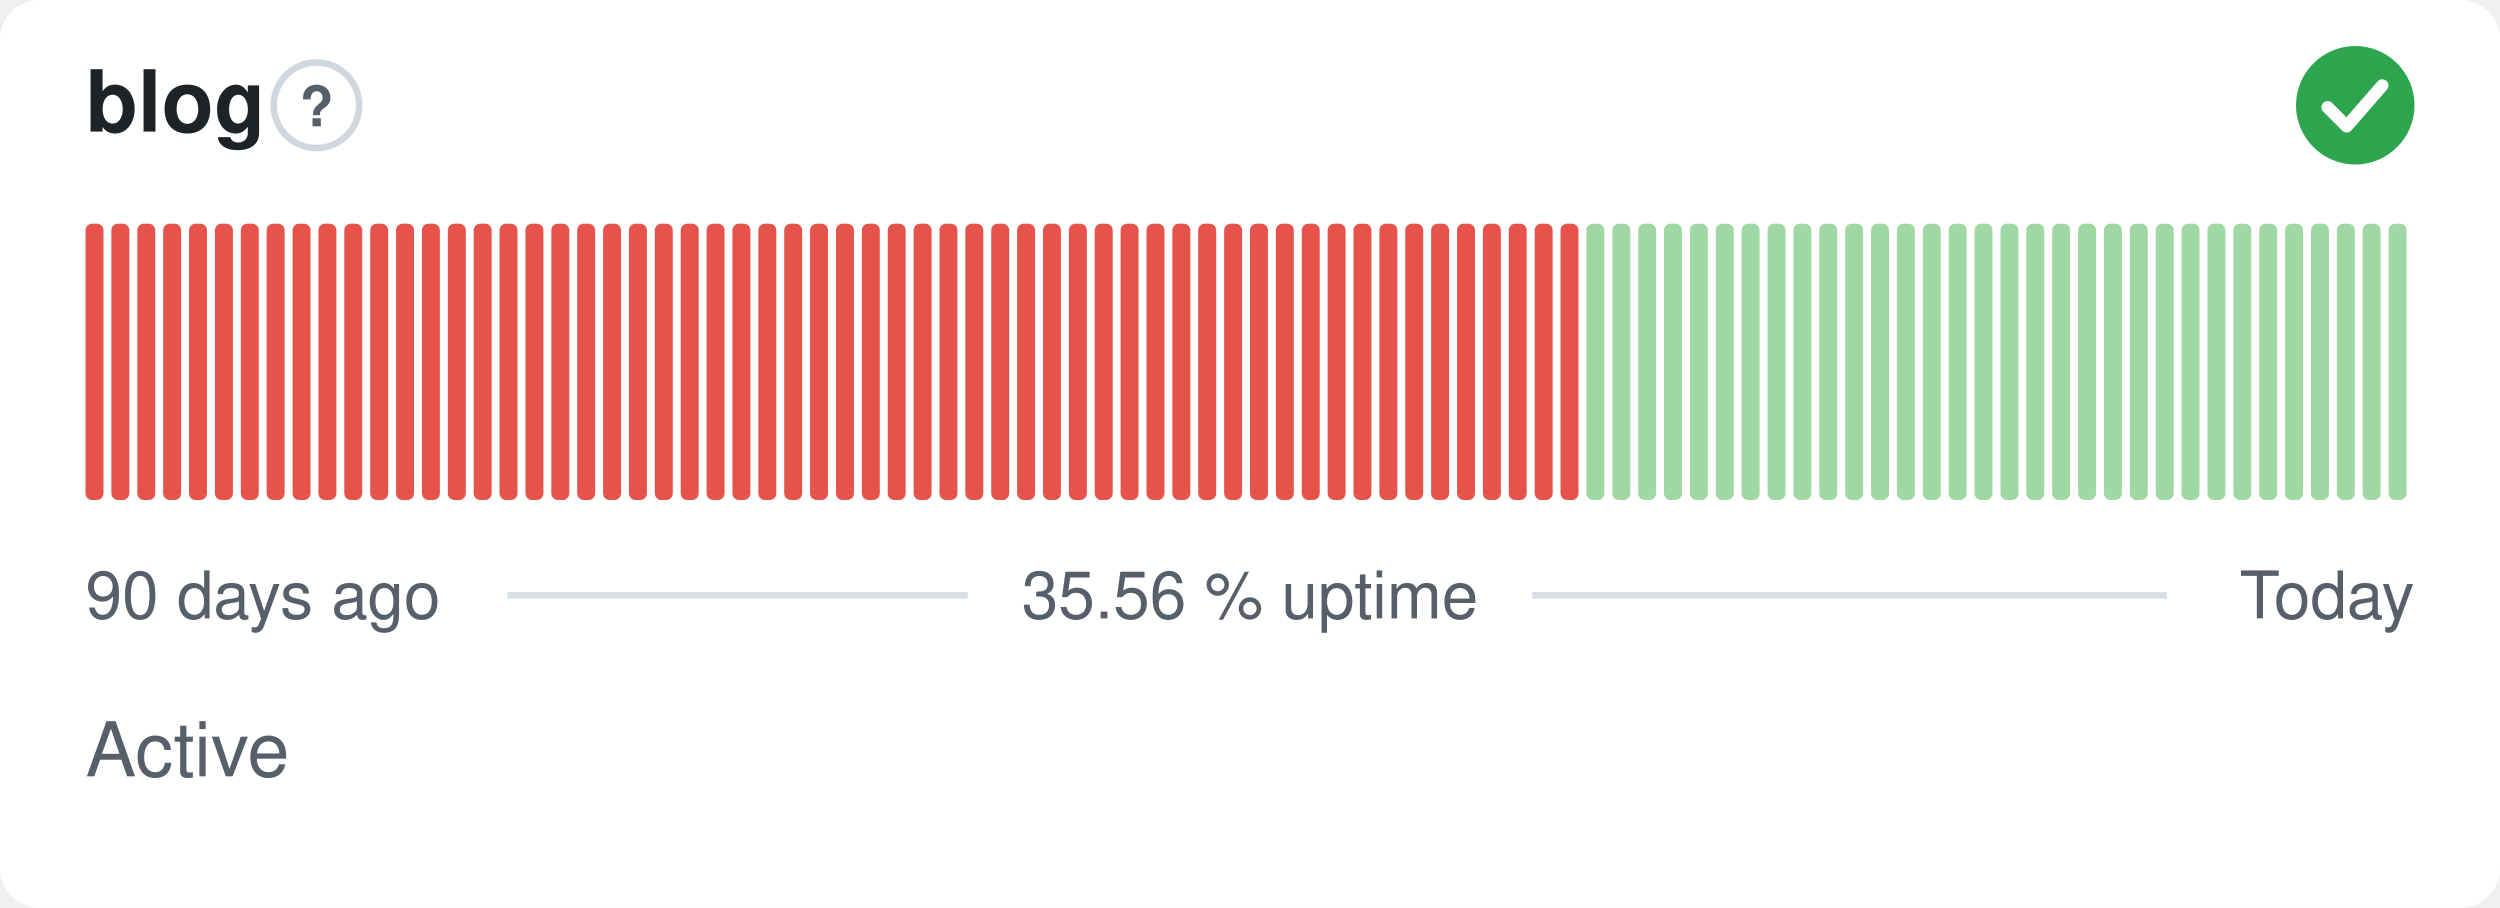
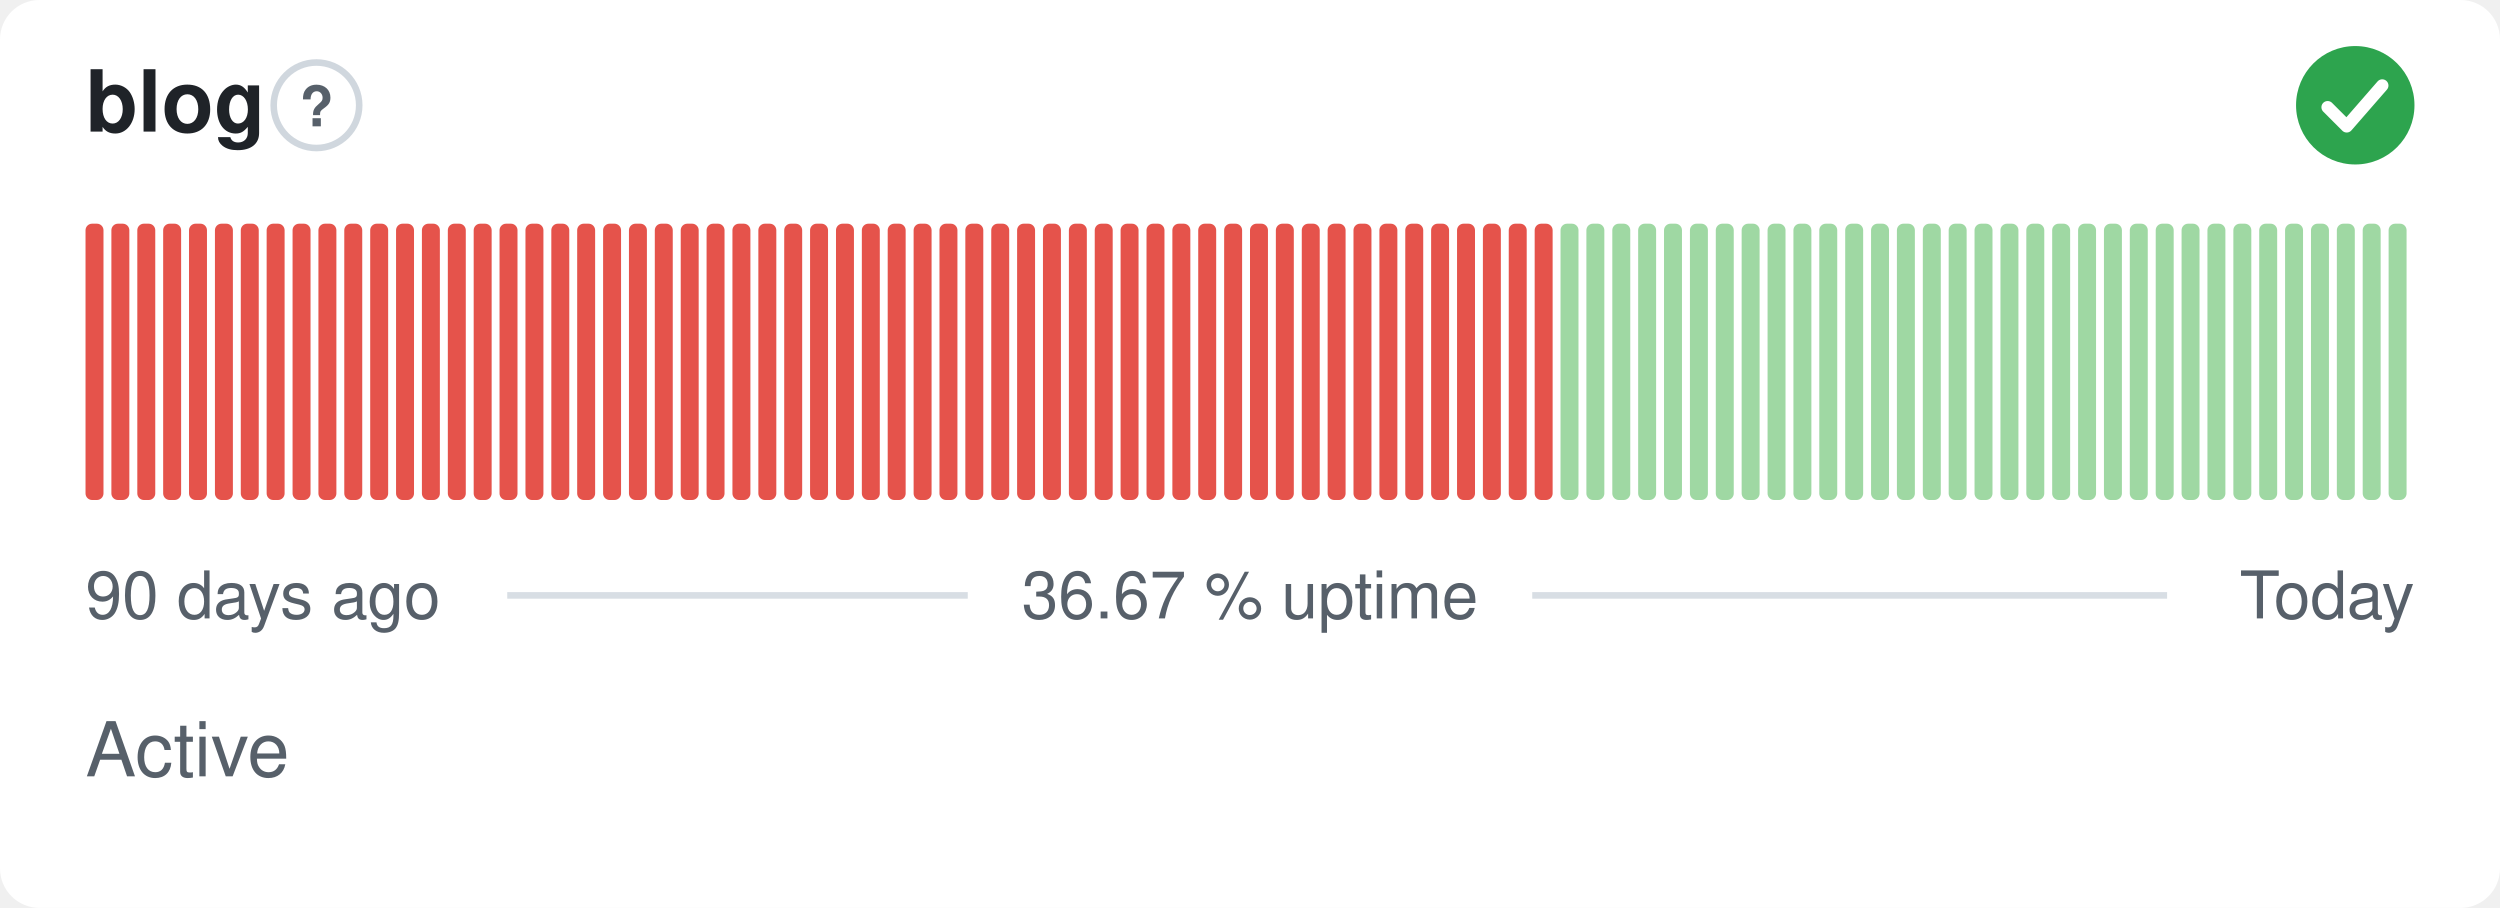
- <svg xmlns="http://www.w3.org/2000/svg" width="380" height="138" viewBox="0 0 380 138" role="img" aria-label="blog: Active, 35.56 % uptime over the last 90 days" font-family="-apple-system,BlinkMacSystemFont,'Segoe UI',Helvetica,Arial,sans-serif">
+ <svg xmlns="http://www.w3.org/2000/svg" width="380" height="138" viewBox="0 0 380 138" role="img" aria-label="blog: Active, 36.67 % uptime over the last 90 days" font-family="-apple-system,BlinkMacSystemFont,'Segoe UI',Helvetica,Arial,sans-serif">
  <style>
    @media (prefers-color-scheme: dark) {
      .bg { fill: #0d1117 }
      .title { fill: #e6edf3 }
      .muted { fill: #8b949e }
      .hint { stroke: #30363d }
      .rule { stroke: #30363d }
      .nodata { fill: #21262d }
    }
  </style>
  <rect class="bg" width="380" height="138" rx="6" fill="#ffffff" />
  <text class="title" x="13" y="20" font-size="13" font-weight="600" fill="#1f2328">blog</text>
  <circle class="hint" cx="48.1" cy="16" r="6.5" fill="none" stroke="#d0d7de" stroke-width="1" />
  <text class="muted" x="48.1" y="19.2" text-anchor="middle" font-size="8.5" font-weight="700" fill="#57606a">?</text>
  <circle cx="358" cy="16" r="9" fill="#2da44e" />
  <path d="M353.80 16.30l2.90 2.90 5.40 -6.20" fill="none" stroke="#fff" stroke-width="1.89" stroke-linecap="round" stroke-linejoin="round" />
  <rect x="13.00" y="34.00" width="2.73" height="42.00" rx="1" fill="#e5534b" />
  <rect x="16.93" y="34.00" width="2.73" height="42.00" rx="1" fill="#e5534b" />
  <rect x="20.87" y="34.00" width="2.73" height="42.00" rx="1" fill="#e5534b" />
  <rect x="24.80" y="34.00" width="2.73" height="42.00" rx="1" fill="#e5534b" />
  <rect x="28.73" y="34.00" width="2.73" height="42.00" rx="1" fill="#e5534b" />
  <rect x="32.67" y="34.00" width="2.73" height="42.00" rx="1" fill="#e5534b" />
  <rect x="36.60" y="34.00" width="2.73" height="42.00" rx="1" fill="#e5534b" />
  <rect x="40.53" y="34.00" width="2.73" height="42.00" rx="1" fill="#e5534b" />
  <rect x="44.47" y="34.00" width="2.73" height="42.00" rx="1" fill="#e5534b" />
  <rect x="48.40" y="34.00" width="2.73" height="42.00" rx="1" fill="#e5534b" />
  <rect x="52.33" y="34.00" width="2.73" height="42.00" rx="1" fill="#e5534b" />
  <rect x="56.27" y="34.00" width="2.73" height="42.00" rx="1" fill="#e5534b" />
  <rect x="60.20" y="34.00" width="2.73" height="42.00" rx="1" fill="#e5534b" />
  <rect x="64.13" y="34.00" width="2.73" height="42.00" rx="1" fill="#e5534b" />
  <rect x="68.07" y="34.00" width="2.73" height="42.00" rx="1" fill="#e5534b" />
  <rect x="72.00" y="34.00" width="2.73" height="42.00" rx="1" fill="#e5534b" />
  <rect x="75.93" y="34.00" width="2.73" height="42.00" rx="1" fill="#e5534b" />
  <rect x="79.87" y="34.00" width="2.73" height="42.00" rx="1" fill="#e5534b" />
  <rect x="83.80" y="34.00" width="2.73" height="42.00" rx="1" fill="#e5534b" />
  <rect x="87.73" y="34.00" width="2.73" height="42.00" rx="1" fill="#e5534b" />
  <rect x="91.67" y="34.00" width="2.73" height="42.00" rx="1" fill="#e5534b" />
  <rect x="95.60" y="34.00" width="2.73" height="42.00" rx="1" fill="#e5534b" />
  <rect x="99.53" y="34.00" width="2.73" height="42.00" rx="1" fill="#e5534b" />
  <rect x="103.47" y="34.00" width="2.73" height="42.00" rx="1" fill="#e5534b" />
  <rect x="107.40" y="34.00" width="2.73" height="42.00" rx="1" fill="#e5534b" />
  <rect x="111.33" y="34.00" width="2.73" height="42.00" rx="1" fill="#e5534b" />
  <rect x="115.27" y="34.00" width="2.73" height="42.00" rx="1" fill="#e5534b" />
  <rect x="119.20" y="34.00" width="2.73" height="42.00" rx="1" fill="#e5534b" />
  <rect x="123.13" y="34.00" width="2.73" height="42.00" rx="1" fill="#e5534b" />
  <rect x="127.07" y="34.00" width="2.73" height="42.00" rx="1" fill="#e5534b" />
  <rect x="131.00" y="34.00" width="2.73" height="42.00" rx="1" fill="#e5534b" />
  <rect x="134.93" y="34.00" width="2.73" height="42.00" rx="1" fill="#e5534b" />
  <rect x="138.87" y="34.00" width="2.73" height="42.00" rx="1" fill="#e5534b" />
  <rect x="142.80" y="34.00" width="2.73" height="42.00" rx="1" fill="#e5534b" />
  <rect x="146.73" y="34.00" width="2.73" height="42.00" rx="1" fill="#e5534b" />
  <rect x="150.67" y="34.00" width="2.73" height="42.00" rx="1" fill="#e5534b" />
  <rect x="154.60" y="34.00" width="2.73" height="42.00" rx="1" fill="#e5534b" />
  <rect x="158.53" y="34.00" width="2.73" height="42.00" rx="1" fill="#e5534b" />
  <rect x="162.47" y="34.00" width="2.73" height="42.00" rx="1" fill="#e5534b" />
  <rect x="166.40" y="34.00" width="2.73" height="42.00" rx="1" fill="#e5534b" />
  <rect x="170.33" y="34.00" width="2.73" height="42.00" rx="1" fill="#e5534b" />
  <rect x="174.27" y="34.00" width="2.73" height="42.00" rx="1" fill="#e5534b" />
  <rect x="178.20" y="34.00" width="2.73" height="42.00" rx="1" fill="#e5534b" />
  <rect x="182.13" y="34.00" width="2.73" height="42.00" rx="1" fill="#e5534b" />
  <rect x="186.07" y="34.00" width="2.73" height="42.00" rx="1" fill="#e5534b" />
  <rect x="190.00" y="34.00" width="2.73" height="42.00" rx="1" fill="#e5534b" />
  <rect x="193.93" y="34.00" width="2.73" height="42.00" rx="1" fill="#e5534b" />
  <rect x="197.87" y="34.00" width="2.73" height="42.00" rx="1" fill="#e5534b" />
  <rect x="201.80" y="34.00" width="2.73" height="42.00" rx="1" fill="#e5534b" />
  <rect x="205.73" y="34.00" width="2.73" height="42.00" rx="1" fill="#e5534b" />
  <rect x="209.67" y="34.00" width="2.73" height="42.00" rx="1" fill="#e5534b" />
  <rect x="213.60" y="34.00" width="2.73" height="42.00" rx="1" fill="#e5534b" />
  <rect x="217.53" y="34.00" width="2.73" height="42.00" rx="1" fill="#e5534b" />
  <rect x="221.47" y="34.00" width="2.73" height="42.00" rx="1" fill="#e5534b" />
  <rect x="225.40" y="34.00" width="2.73" height="42.00" rx="1" fill="#e5534b" />
  <rect x="229.33" y="34.00" width="2.73" height="42.00" rx="1" fill="#e5534b" />
  <rect x="233.27" y="34.00" width="2.73" height="42.00" rx="1" fill="#e5534b" />
-   <rect x="237.20" y="34.00" width="2.73" height="42.00" rx="1" fill="#e5534b" />
+   <rect x="237.20" y="34.00" width="2.73" height="42.00" rx="1" fill="#9fd8a3" />
  <rect x="241.13" y="34.00" width="2.73" height="42.00" rx="1" fill="#9fd8a3" />
  <rect x="245.07" y="34.00" width="2.73" height="42.00" rx="1" fill="#9fd8a3" />
  <rect x="249.00" y="34.00" width="2.73" height="42.00" rx="1" fill="#9fd8a3" />
  <rect x="252.93" y="34.00" width="2.73" height="42.00" rx="1" fill="#9fd8a3" />
  <rect x="256.87" y="34.00" width="2.73" height="42.00" rx="1" fill="#9fd8a3" />
  <rect x="260.80" y="34.00" width="2.73" height="42.00" rx="1" fill="#9fd8a3" />
  <rect x="264.73" y="34.00" width="2.73" height="42.00" rx="1" fill="#9fd8a3" />
  <rect x="268.67" y="34.00" width="2.73" height="42.00" rx="1" fill="#9fd8a3" />
  <rect x="272.60" y="34.00" width="2.73" height="42.00" rx="1" fill="#9fd8a3" />
  <rect x="276.53" y="34.00" width="2.73" height="42.00" rx="1" fill="#9fd8a3" />
  <rect x="280.47" y="34.00" width="2.73" height="42.00" rx="1" fill="#9fd8a3" />
  <rect x="284.40" y="34.00" width="2.73" height="42.00" rx="1" fill="#9fd8a3" />
  <rect x="288.33" y="34.00" width="2.73" height="42.00" rx="1" fill="#9fd8a3" />
  <rect x="292.27" y="34.00" width="2.73" height="42.00" rx="1" fill="#9fd8a3" />
  <rect x="296.20" y="34.00" width="2.73" height="42.00" rx="1" fill="#9fd8a3" />
  <rect x="300.13" y="34.00" width="2.73" height="42.00" rx="1" fill="#9fd8a3" />
  <rect x="304.07" y="34.00" width="2.73" height="42.00" rx="1" fill="#9fd8a3" />
  <rect x="308.00" y="34.00" width="2.73" height="42.00" rx="1" fill="#9fd8a3" />
  <rect x="311.93" y="34.00" width="2.73" height="42.00" rx="1" fill="#9fd8a3" />
  <rect x="315.87" y="34.00" width="2.73" height="42.00" rx="1" fill="#9fd8a3" />
  <rect x="319.80" y="34.00" width="2.73" height="42.00" rx="1" fill="#9fd8a3" />
  <rect x="323.73" y="34.00" width="2.73" height="42.00" rx="1" fill="#9fd8a3" />
  <rect x="327.67" y="34.00" width="2.73" height="42.00" rx="1" fill="#9fd8a3" />
  <rect x="331.60" y="34.00" width="2.73" height="42.00" rx="1" fill="#9fd8a3" />
  <rect x="335.53" y="34.00" width="2.73" height="42.00" rx="1" fill="#9fd8a3" />
  <rect x="339.47" y="34.00" width="2.73" height="42.00" rx="1" fill="#9fd8a3" />
  <rect x="343.40" y="34.00" width="2.73" height="42.00" rx="1" fill="#9fd8a3" />
  <rect x="347.33" y="34.00" width="2.73" height="42.00" rx="1" fill="#9fd8a3" />
  <rect x="351.27" y="34.00" width="2.73" height="42.00" rx="1" fill="#9fd8a3" />
  <rect x="355.20" y="34.00" width="2.73" height="42.00" rx="1" fill="#9fd8a3" />
  <rect x="359.13" y="34.00" width="2.73" height="42.00" rx="1" fill="#9fd8a3" />
  <rect x="363.07" y="34.00" width="2.73" height="42.00" rx="1" fill="#9fd8a3" />
  <text class="muted" x="13" y="94" font-size="10" fill="#57606a">90 days ago</text>
-   <text class="muted" x="190" y="94" text-anchor="middle" font-size="10" fill="#57606a">35.56 % uptime</text>
+   <text class="muted" x="190" y="94" text-anchor="middle" font-size="10" fill="#57606a">36.67 % uptime</text>
  <text class="muted" x="367" y="94" text-anchor="end" font-size="10" fill="#57606a">Today</text>
  <line class="rule" x1="77.1" y1="90.5" x2="147.1" y2="90.5" stroke="#d8dee4" stroke-width="1" />
  <line class="rule" x1="232.9" y1="90.5" x2="329.4" y2="90.5" stroke="#d8dee4" stroke-width="1" />
  <text class="muted" x="13" y="118" font-size="11.5" fill="#57606a">Active</text>
</svg>
